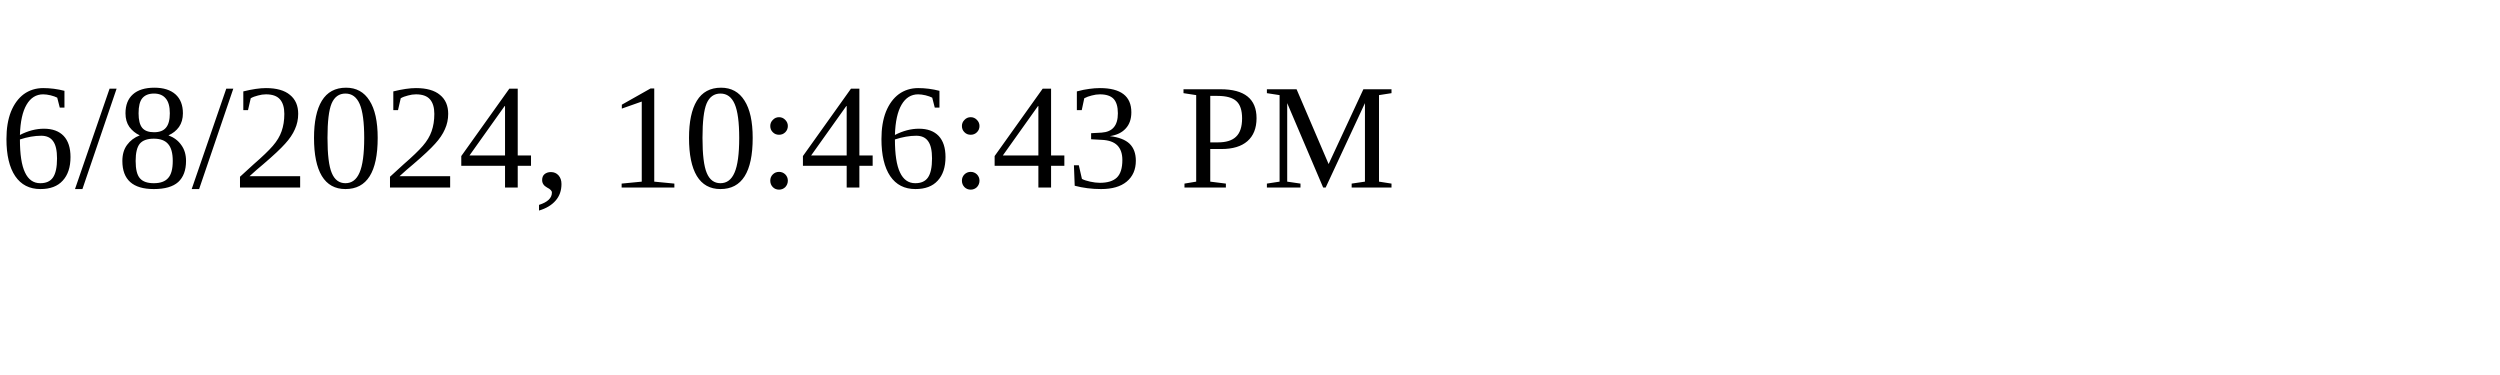
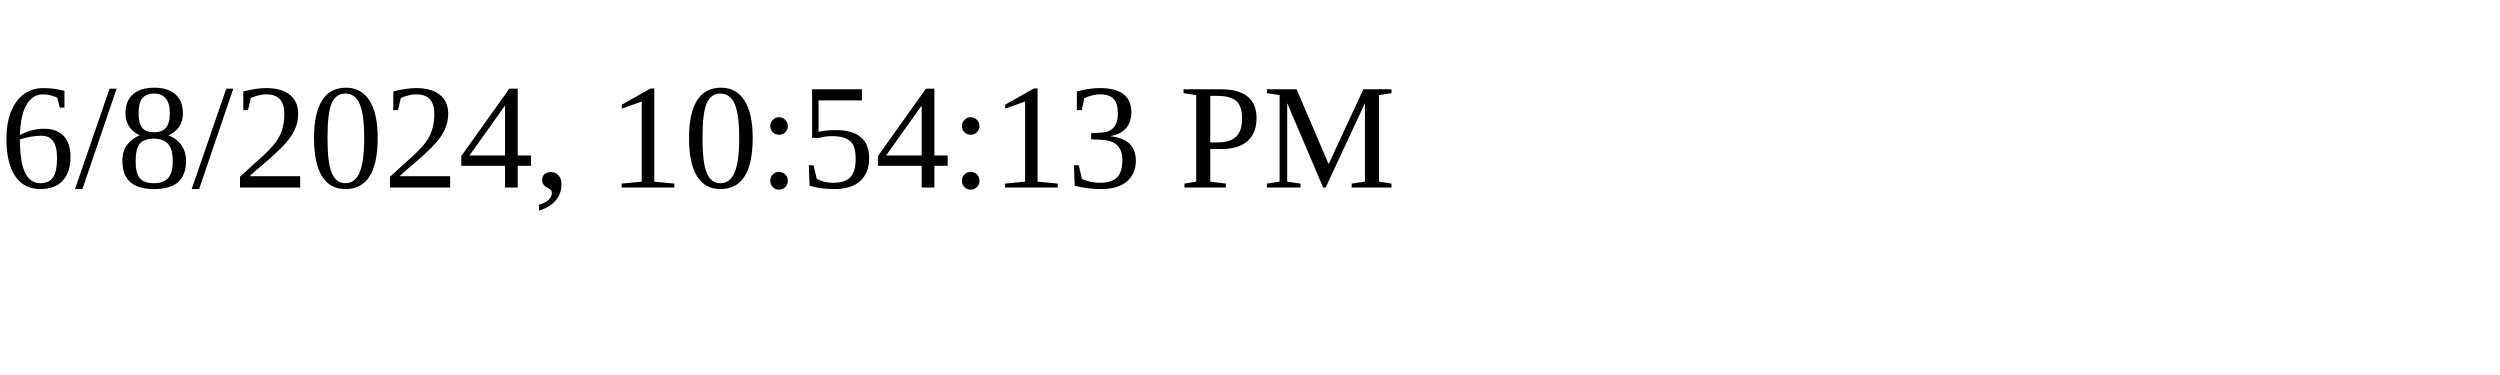
<svg xmlns="http://www.w3.org/2000/svg" height="30" width="200">
-   <text x="0" y="15">6/8/2024, 10:46:43 PM</text>
+   <text x="0" y="15">6/8/2024, 10:54:13 PM</text>
</svg>
